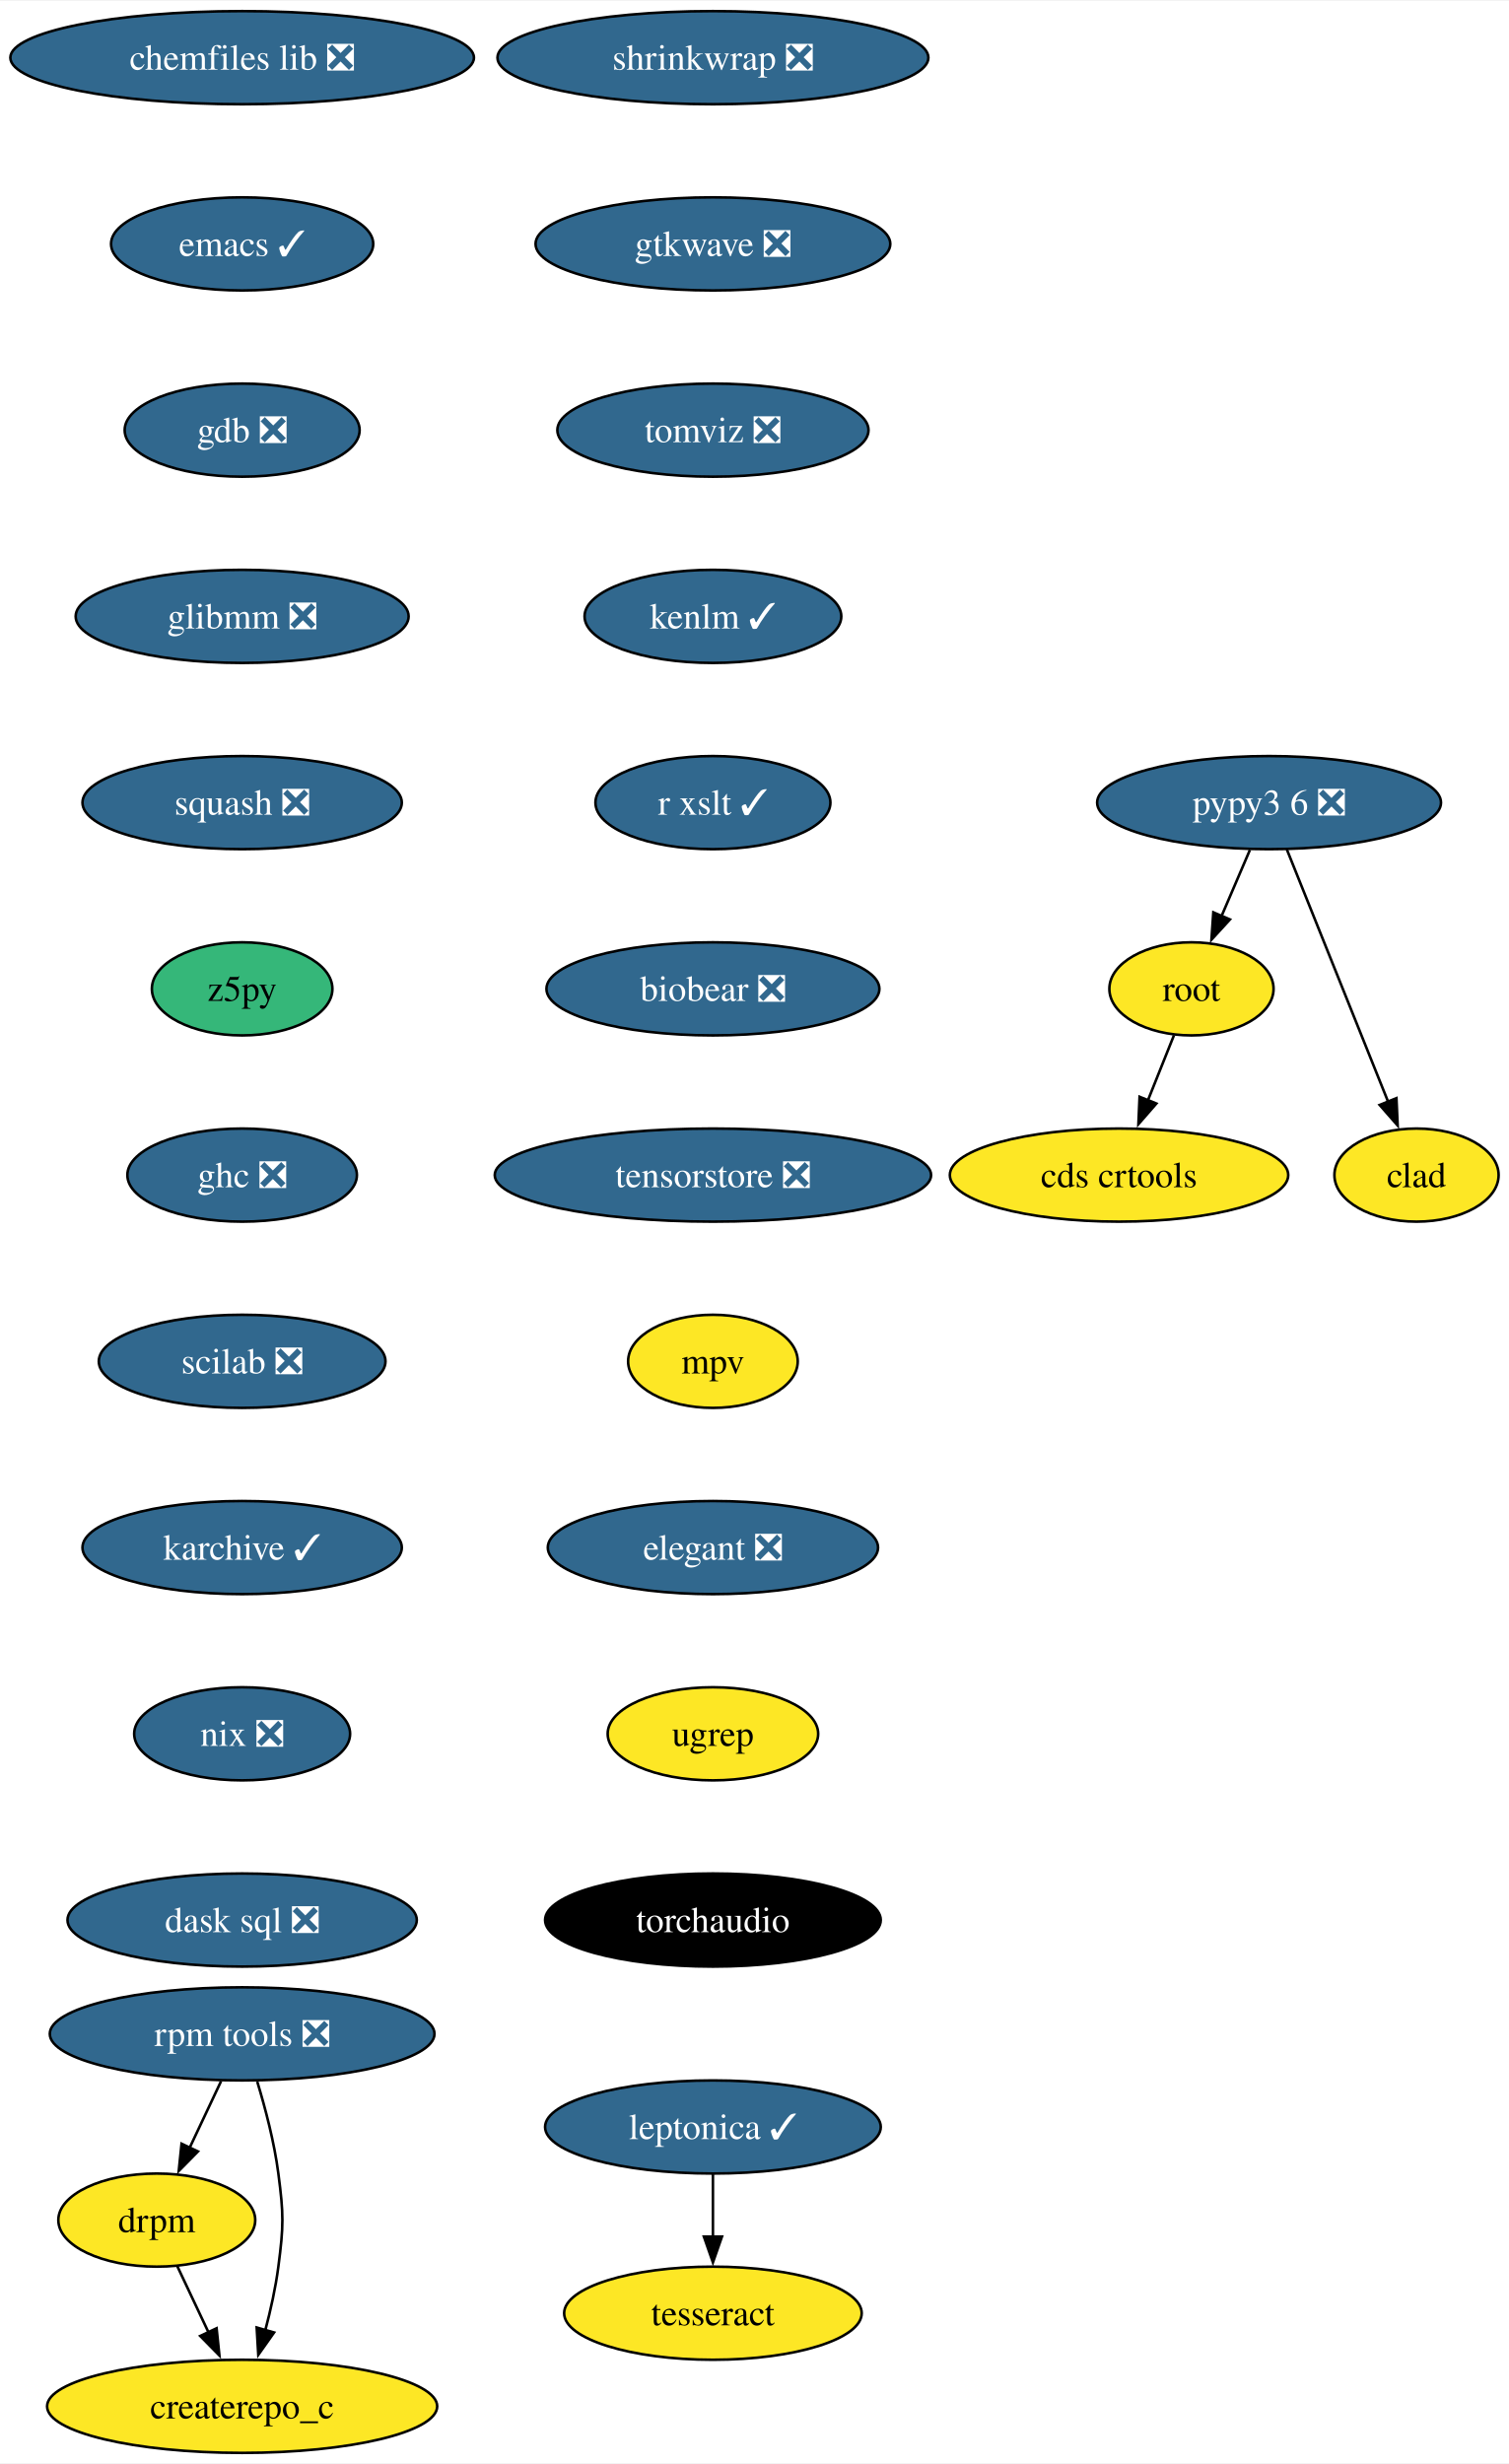
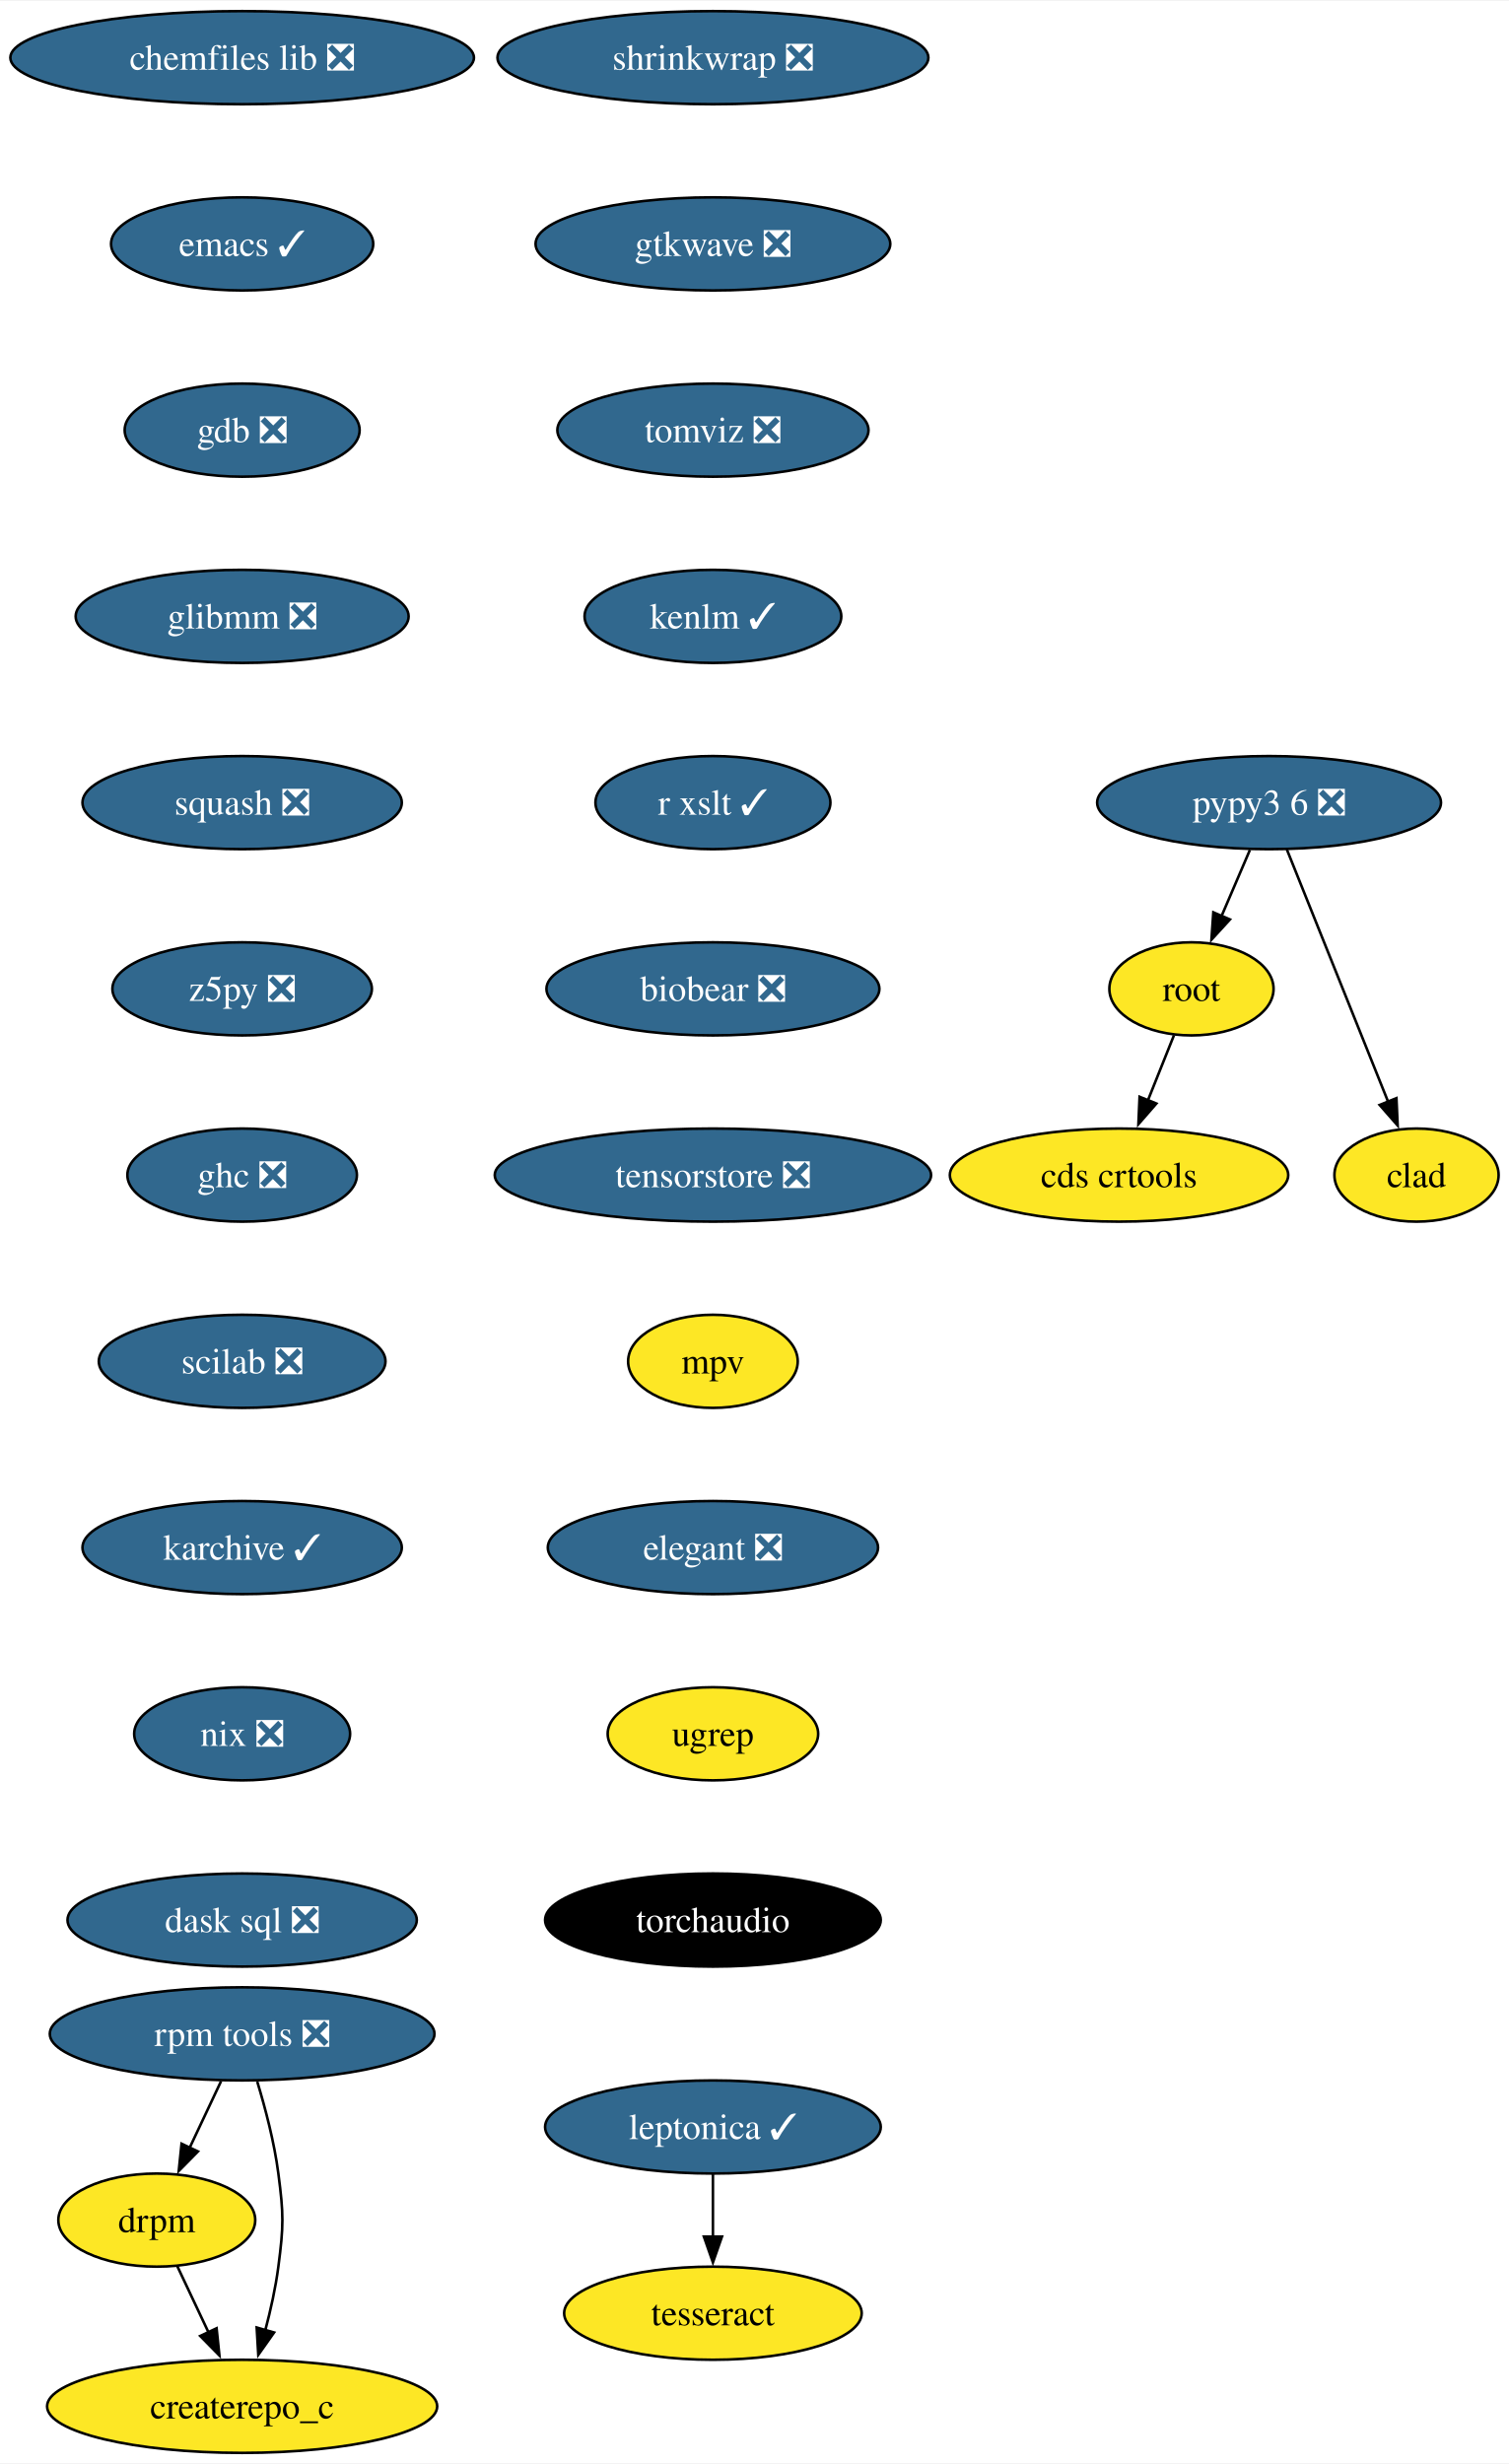
<svg xmlns="http://www.w3.org/2000/svg" xmlns:xlink="http://www.w3.org/1999/xlink" width="583pt" height="952pt" viewBox="0.00 0.00 583.36 952.00">
  <g id="graph0" class="graph" transform="scale(1 1) rotate(0) translate(4 948)">
    <polygon fill="white" stroke="none" points="-4,4 -4,-948 579.36,-948 579.36,4 -4,4" />
    <g id="node1" class="node">
      <g id="a_node1">
        <a xlink:href="https://github.com/conda-forge/chemfiles-lib-feedstock/pull/53" xlink:title="chemfiles lib ❎">
          <ellipse fill="#31688e" stroke="black" cx="89.61" cy="-926" rx="89.61" ry="18" />
          <text text-anchor="middle" x="89.61" y="-921.33" font-family="Times,serif" font-size="14.00" fill="white">chemfiles lib ❎</text>
        </a>
      </g>
    </g>
    <g id="node2" class="node">
      <g id="a_node2">
        <a xlink:href="https://github.com/conda-forge/emacs-feedstock/pull/91" xlink:title="emacs ✓">
          <ellipse fill="#31688e" stroke="black" cx="89.61" cy="-854" rx="50.68" ry="18" />
          <text text-anchor="middle" x="89.61" y="-849.33" font-family="Times,serif" font-size="14.00" fill="white">emacs ✓</text>
        </a>
      </g>
    </g>
    <g id="node3" class="node">
      <g id="a_node3">
        <a xlink:href="https://github.com/conda-forge/gdb-feedstock/pull/75" xlink:title="gdb ❎">
          <ellipse fill="#31688e" stroke="black" cx="89.61" cy="-782" rx="45.42" ry="18" />
          <text text-anchor="middle" x="89.61" y="-777.33" font-family="Times,serif" font-size="14.00" fill="white">gdb ❎</text>
        </a>
      </g>
    </g>
    <g id="node4" class="node">
      <g id="a_node4">
        <a xlink:href="https://github.com/conda-forge/glibmm-feedstock/pull/34" xlink:title="glibmm ❎">
          <ellipse fill="#31688e" stroke="black" cx="89.61" cy="-710" rx="64.36" ry="18" />
          <text text-anchor="middle" x="89.61" y="-705.33" font-family="Times,serif" font-size="14.00" fill="white">glibmm ❎</text>
        </a>
      </g>
    </g>
    <g id="node5" class="node">
      <g id="a_node5">
        <a xlink:href="https://github.com/conda-forge/squash-feedstock/pull/8" xlink:title="squash ❎">
          <ellipse fill="#31688e" stroke="black" cx="89.61" cy="-638" rx="61.73" ry="18" />
          <text text-anchor="middle" x="89.61" y="-633.33" font-family="Times,serif" font-size="14.00" fill="white">squash ❎</text>
        </a>
      </g>
    </g>
    <g id="node6" class="node">
      <g id="a_node6">
-         <a xlink:href="https://github.com/conda-forge/z5py-feedstock" xlink:title="z5py">
-           <ellipse fill="#35b779" stroke="black" cx="89.61" cy="-566" rx="34.9" ry="18" />
-           <text text-anchor="middle" x="89.61" y="-561.33" font-family="Times,serif" font-size="14.00">z5py</text>
+         <a xlink:href="https://github.com/conda-forge/z5py-feedstock/pull/70" xlink:title="z5py ❎">
+           <ellipse fill="#31688e" stroke="black" cx="89.61" cy="-566" rx="50.16" ry="18" />
+           <text text-anchor="middle" x="89.61" y="-561.33" font-family="Times,serif" font-size="14.00" fill="white">z5py ❎</text>
        </a>
      </g>
    </g>
    <g id="node9" class="node">
      <g id="a_node9">
        <a xlink:href="https://github.com/conda-forge/ghc-feedstock/pull/44" xlink:title="ghc ❎">
          <ellipse fill="#31688e" stroke="black" cx="89.61" cy="-494" rx="44.37" ry="18" />
          <text text-anchor="middle" x="89.61" y="-489.32" font-family="Times,serif" font-size="14.00" fill="white">ghc ❎</text>
        </a>
      </g>
    </g>
    <g id="node7" class="node">
      <g id="a_node7">
        <a xlink:href="https://github.com/conda-forge/leptonica-feedstock/pull/51" xlink:title="leptonica ✓">
          <ellipse fill="#31688e" stroke="black" cx="271.61" cy="-126" rx="64.89" ry="18" />
          <text text-anchor="middle" x="271.61" y="-121.33" font-family="Times,serif" font-size="14.00" fill="white">leptonica ✓</text>
        </a>
      </g>
    </g>
    <g id="node8" class="node">
      <g id="a_node8">
        <a xlink:href="https://github.com/conda-forge/tesseract-feedstock" xlink:title="tesseract">
          <ellipse fill="#fde725" stroke="black" cx="271.61" cy="-54" rx="57.52" ry="18" />
          <text text-anchor="middle" x="271.61" y="-49.33" font-family="Times,serif" font-size="14.00">tesseract</text>
        </a>
      </g>
    </g>
    <g id="edge6" class="edge">
      <path fill="none" stroke="black" d="M271.61,-107.7C271.61,-100.41 271.61,-91.73 271.61,-83.54" />
      <polygon fill="black" stroke="black" points="275.11,-83.62 271.61,-73.62 268.11,-83.62 275.11,-83.62" />
    </g>
    <g id="node10" class="node">
      <g id="a_node10">
        <a xlink:href="https://github.com/conda-forge/scilab-feedstock/pull/55" xlink:title="scilab ❎">
          <ellipse fill="#31688e" stroke="black" cx="89.61" cy="-422" rx="55.42" ry="18" />
          <text text-anchor="middle" x="89.61" y="-417.32" font-family="Times,serif" font-size="14.00" fill="white">scilab ❎</text>
        </a>
      </g>
    </g>
    <g id="node13" class="node">
      <g id="a_node13">
        <a xlink:href="https://github.com/conda-forge/karchive-feedstock/pull/22" xlink:title="karchive ✓">
          <ellipse fill="#31688e" stroke="black" cx="89.61" cy="-350" rx="61.73" ry="18" />
          <text text-anchor="middle" x="89.61" y="-345.32" font-family="Times,serif" font-size="14.00" fill="white">karchive ✓</text>
        </a>
      </g>
    </g>
    <g id="node11" class="node">
      <g id="a_node11">
        <a xlink:href="https://github.com/conda-forge/root-feedstock" xlink:title="root">
          <ellipse fill="#fde725" stroke="black" cx="456.61" cy="-566" rx="31.74" ry="18" />
          <text text-anchor="middle" x="456.61" y="-561.33" font-family="Times,serif" font-size="14.00">root</text>
        </a>
      </g>
    </g>
    <g id="node12" class="node">
      <g id="a_node12">
        <a xlink:href="https://github.com/conda-forge/cds-crtools-feedstock" xlink:title="cds crtools">
          <ellipse fill="#fde725" stroke="black" cx="428.61" cy="-494" rx="65.41" ry="18" />
          <text text-anchor="middle" x="428.61" y="-489.32" font-family="Times,serif" font-size="14.00">cds crtools</text>
        </a>
      </g>
    </g>
    <g id="edge9" class="edge">
      <path fill="none" stroke="black" d="M449.84,-548.05C446.82,-540.52 443.19,-531.44 439.79,-522.94" />
      <polygon fill="black" stroke="black" points="443.05,-521.67 436.09,-513.68 436.55,-524.27 443.05,-521.67" />
    </g>
    <g id="node16" class="node">
      <g id="a_node16">
        <a xlink:href="https://github.com/conda-forge/nix-feedstock/pull/27" xlink:title="nix ❎">
          <ellipse fill="#31688e" stroke="black" cx="89.61" cy="-278" rx="41.74" ry="18" />
          <text text-anchor="middle" x="89.61" y="-273.32" font-family="Times,serif" font-size="14.00" fill="white">nix ❎</text>
        </a>
      </g>
    </g>
    <g id="node14" class="node">
      <g id="a_node14">
        <a xlink:href="https://github.com/conda-forge/pypy3.6-feedstock/pull/122" xlink:title="pypy3 6 ❎">
          <ellipse fill="#31688e" stroke="black" cx="486.61" cy="-638" rx="66.47" ry="18" />
          <text text-anchor="middle" x="486.61" y="-633.33" font-family="Times,serif" font-size="14.00" fill="white">pypy3 6 ❎</text>
        </a>
      </g>
    </g>
    <g id="edge11" class="edge">
      <path fill="none" stroke="black" d="M479.2,-619.7C475.88,-611.95 471.89,-602.64 468.19,-594.02" />
      <polygon fill="black" stroke="black" points="471.49,-592.83 464.33,-585.01 465.06,-595.58 471.49,-592.83" />
    </g>
    <g id="node15" class="node">
      <g id="a_node15">
        <a xlink:href="https://github.com/conda-forge/clad-feedstock" xlink:title="clad">
          <ellipse fill="#fde725" stroke="black" cx="543.61" cy="-494" rx="31.74" ry="18" />
          <text text-anchor="middle" x="543.61" y="-489.32" font-family="Times,serif" font-size="14.00">clad</text>
        </a>
      </g>
    </g>
    <g id="edge12" class="edge">
      <path fill="none" stroke="black" d="M493.49,-619.87C503.21,-595.65 521.09,-551.12 532.65,-522.31" />
      <polygon fill="black" stroke="black" points="535.85,-523.74 536.33,-513.15 529.35,-521.13 535.85,-523.74" />
    </g>
    <g id="node17" class="node">
      <g id="a_node17">
        <a xlink:href="https://github.com/conda-forge/dask-sql-feedstock/pull/87" xlink:title="dask sql ❎">
          <ellipse fill="#31688e" stroke="black" cx="89.61" cy="-206" rx="67.52" ry="18" />
          <text text-anchor="middle" x="89.61" y="-201.32" font-family="Times,serif" font-size="14.00" fill="white">dask sql ❎</text>
        </a>
      </g>
    </g>
    <g id="node18" class="node">
      <g id="a_node18">
        <a xlink:href="https://github.com/conda-forge/rpm-tools-feedstock/pull/39" xlink:title="rpm tools ❎">
          <ellipse fill="#31688e" stroke="black" cx="89.61" cy="-162" rx="74.36" ry="18" />
          <text text-anchor="middle" x="89.61" y="-157.32" font-family="Times,serif" font-size="14.00" fill="white">rpm tools ❎</text>
        </a>
      </g>
    </g>
    <g id="node19" class="node">
      <g id="a_node19">
        <a xlink:href="https://github.com/conda-forge/drpm-feedstock" xlink:title="drpm">
          <ellipse fill="#fde725" stroke="black" cx="56.61" cy="-90" rx="38.06" ry="18" />
          <text text-anchor="middle" x="56.61" y="-85.33" font-family="Times,serif" font-size="14.00">drpm</text>
        </a>
      </g>
    </g>
    <g id="edge15" class="edge">
      <path fill="none" stroke="black" d="M81.46,-143.7C77.81,-135.95 73.42,-126.64 69.35,-118.02" />
      <polygon fill="black" stroke="black" points="72.53,-116.54 65.1,-108.99 66.19,-119.53 72.53,-116.54" />
    </g>
    <g id="node20" class="node">
      <g id="a_node20">
        <a xlink:href="https://github.com/conda-forge/createrepo_c-feedstock" xlink:title="createrepo_c">
          <ellipse fill="#fde725" stroke="black" cx="89.61" cy="-18" rx="75.41" ry="18" />
          <text text-anchor="middle" x="89.61" y="-13.32" font-family="Times,serif" font-size="14.00">createrepo_c</text>
        </a>
      </g>
    </g>
    <g id="edge16" class="edge">
      <path fill="none" stroke="black" d="M95.44,-143.56C98.55,-133.33 102.05,-120.08 103.61,-108 105.68,-92.13 105.68,-87.87 103.61,-72 102.56,-63.88 100.64,-55.24 98.54,-47.34" />
      <polygon fill="black" stroke="black" points="101.96,-46.55 95.85,-37.9 95.23,-48.47 101.96,-46.55" />
    </g>
    <g id="edge17" class="edge">
      <path fill="none" stroke="black" d="M64.6,-72.05C68.2,-64.43 72.53,-55.23 76.58,-46.65" />
      <polygon fill="black" stroke="black" points="79.73,-48.18 80.83,-37.64 73.4,-45.2 79.73,-48.18" />
    </g>
    <g id="node21" class="node">
      <g id="a_node21">
        <a xlink:href="https://github.com/conda-forge/shrinkwrap-feedstock/pull/7" xlink:title="shrinkwrap ❎">
          <ellipse fill="#31688e" stroke="black" cx="271.61" cy="-926" rx="83.3" ry="18" />
          <text text-anchor="middle" x="271.61" y="-921.33" font-family="Times,serif" font-size="14.00" fill="white">shrinkwrap ❎</text>
        </a>
      </g>
    </g>
    <g id="node22" class="node">
      <g id="a_node22">
        <a xlink:href="https://github.com/conda-forge/gtkwave-feedstock/pull/14" xlink:title="gtkwave ❎">
          <ellipse fill="#31688e" stroke="black" cx="271.61" cy="-854" rx="68.57" ry="18" />
          <text text-anchor="middle" x="271.61" y="-849.33" font-family="Times,serif" font-size="14.00" fill="white">gtkwave ❎</text>
        </a>
      </g>
    </g>
    <g id="node23" class="node">
      <g id="a_node23">
        <a xlink:href="https://github.com/conda-forge/tomviz-feedstock/pull/67" xlink:title="tomviz ❎">
          <ellipse fill="#31688e" stroke="black" cx="271.61" cy="-782" rx="60.15" ry="18" />
          <text text-anchor="middle" x="271.61" y="-777.33" font-family="Times,serif" font-size="14.00" fill="white">tomviz ❎</text>
        </a>
      </g>
    </g>
    <g id="node24" class="node">
      <g id="a_node24">
        <a xlink:href="https://github.com/conda-forge/kenlm-feedstock/pull/10" xlink:title="kenlm ✓">
          <ellipse fill="#31688e" stroke="black" cx="271.61" cy="-710" rx="49.63" ry="18" />
          <text text-anchor="middle" x="271.61" y="-705.33" font-family="Times,serif" font-size="14.00" fill="white">kenlm ✓</text>
        </a>
      </g>
    </g>
    <g id="node25" class="node">
      <g id="a_node25">
        <a xlink:href="https://github.com/conda-forge/r-xslt-feedstock/pull/8" xlink:title="r xslt ✓">
          <ellipse fill="#31688e" stroke="black" cx="271.61" cy="-638" rx="45.42" ry="18" />
          <text text-anchor="middle" x="271.61" y="-633.33" font-family="Times,serif" font-size="14.00" fill="white">r xslt ✓</text>
        </a>
      </g>
    </g>
    <g id="node26" class="node">
      <g id="a_node26">
        <a xlink:href="https://github.com/conda-forge/biobear-feedstock/pull/46" xlink:title="biobear ❎">
          <ellipse fill="#31688e" stroke="black" cx="271.61" cy="-566" rx="64.36" ry="18" />
          <text text-anchor="middle" x="271.61" y="-561.33" font-family="Times,serif" font-size="14.00" fill="white">biobear ❎</text>
        </a>
      </g>
    </g>
    <g id="node27" class="node">
      <g id="a_node27">
        <a xlink:href="https://github.com/conda-forge/tensorstore-feedstock/pull/50" xlink:title="tensorstore ❎">
          <ellipse fill="#31688e" stroke="black" cx="271.61" cy="-494" rx="84.35" ry="18" />
          <text text-anchor="middle" x="271.61" y="-489.32" font-family="Times,serif" font-size="14.00" fill="white">tensorstore ❎</text>
        </a>
      </g>
    </g>
    <g id="node28" class="node">
      <g id="a_node28">
        <a xlink:href="https://github.com/conda-forge/mpv-feedstock" xlink:title="mpv">
          <ellipse fill="#fde725" stroke="black" cx="271.61" cy="-422" rx="32.79" ry="18" />
          <text text-anchor="middle" x="271.61" y="-417.32" font-family="Times,serif" font-size="14.00">mpv</text>
        </a>
      </g>
    </g>
    <g id="node29" class="node">
      <g id="a_node29">
        <a xlink:href="https://github.com/conda-forge/elegant-feedstock/pull/15" xlink:title="elegant ❎">
          <ellipse fill="#31688e" stroke="black" cx="271.61" cy="-350" rx="63.84" ry="18" />
          <text text-anchor="middle" x="271.61" y="-345.32" font-family="Times,serif" font-size="14.00" fill="white">elegant ❎</text>
        </a>
      </g>
    </g>
    <g id="node30" class="node">
      <g id="a_node30">
        <a xlink:href="https://github.com/conda-forge/ugrep-feedstock" xlink:title="ugrep">
          <ellipse fill="#fde725" stroke="black" cx="271.61" cy="-278" rx="40.69" ry="18" />
          <text text-anchor="middle" x="271.61" y="-273.32" font-family="Times,serif" font-size="14.00">ugrep</text>
        </a>
      </g>
    </g>
    <g id="node31" class="node">
      <g id="a_node31">
        <a xlink:href="https://github.com/conda-forge/torchaudio-feedstock" xlink:title="torchaudio">
          <ellipse fill="#000000" stroke="black" cx="271.61" cy="-206" rx="64.89" ry="18" />
          <text text-anchor="middle" x="271.61" y="-201.32" font-family="Times,serif" font-size="14.00" fill="white">torchaudio</text>
        </a>
      </g>
    </g>
  </g>
</svg>
